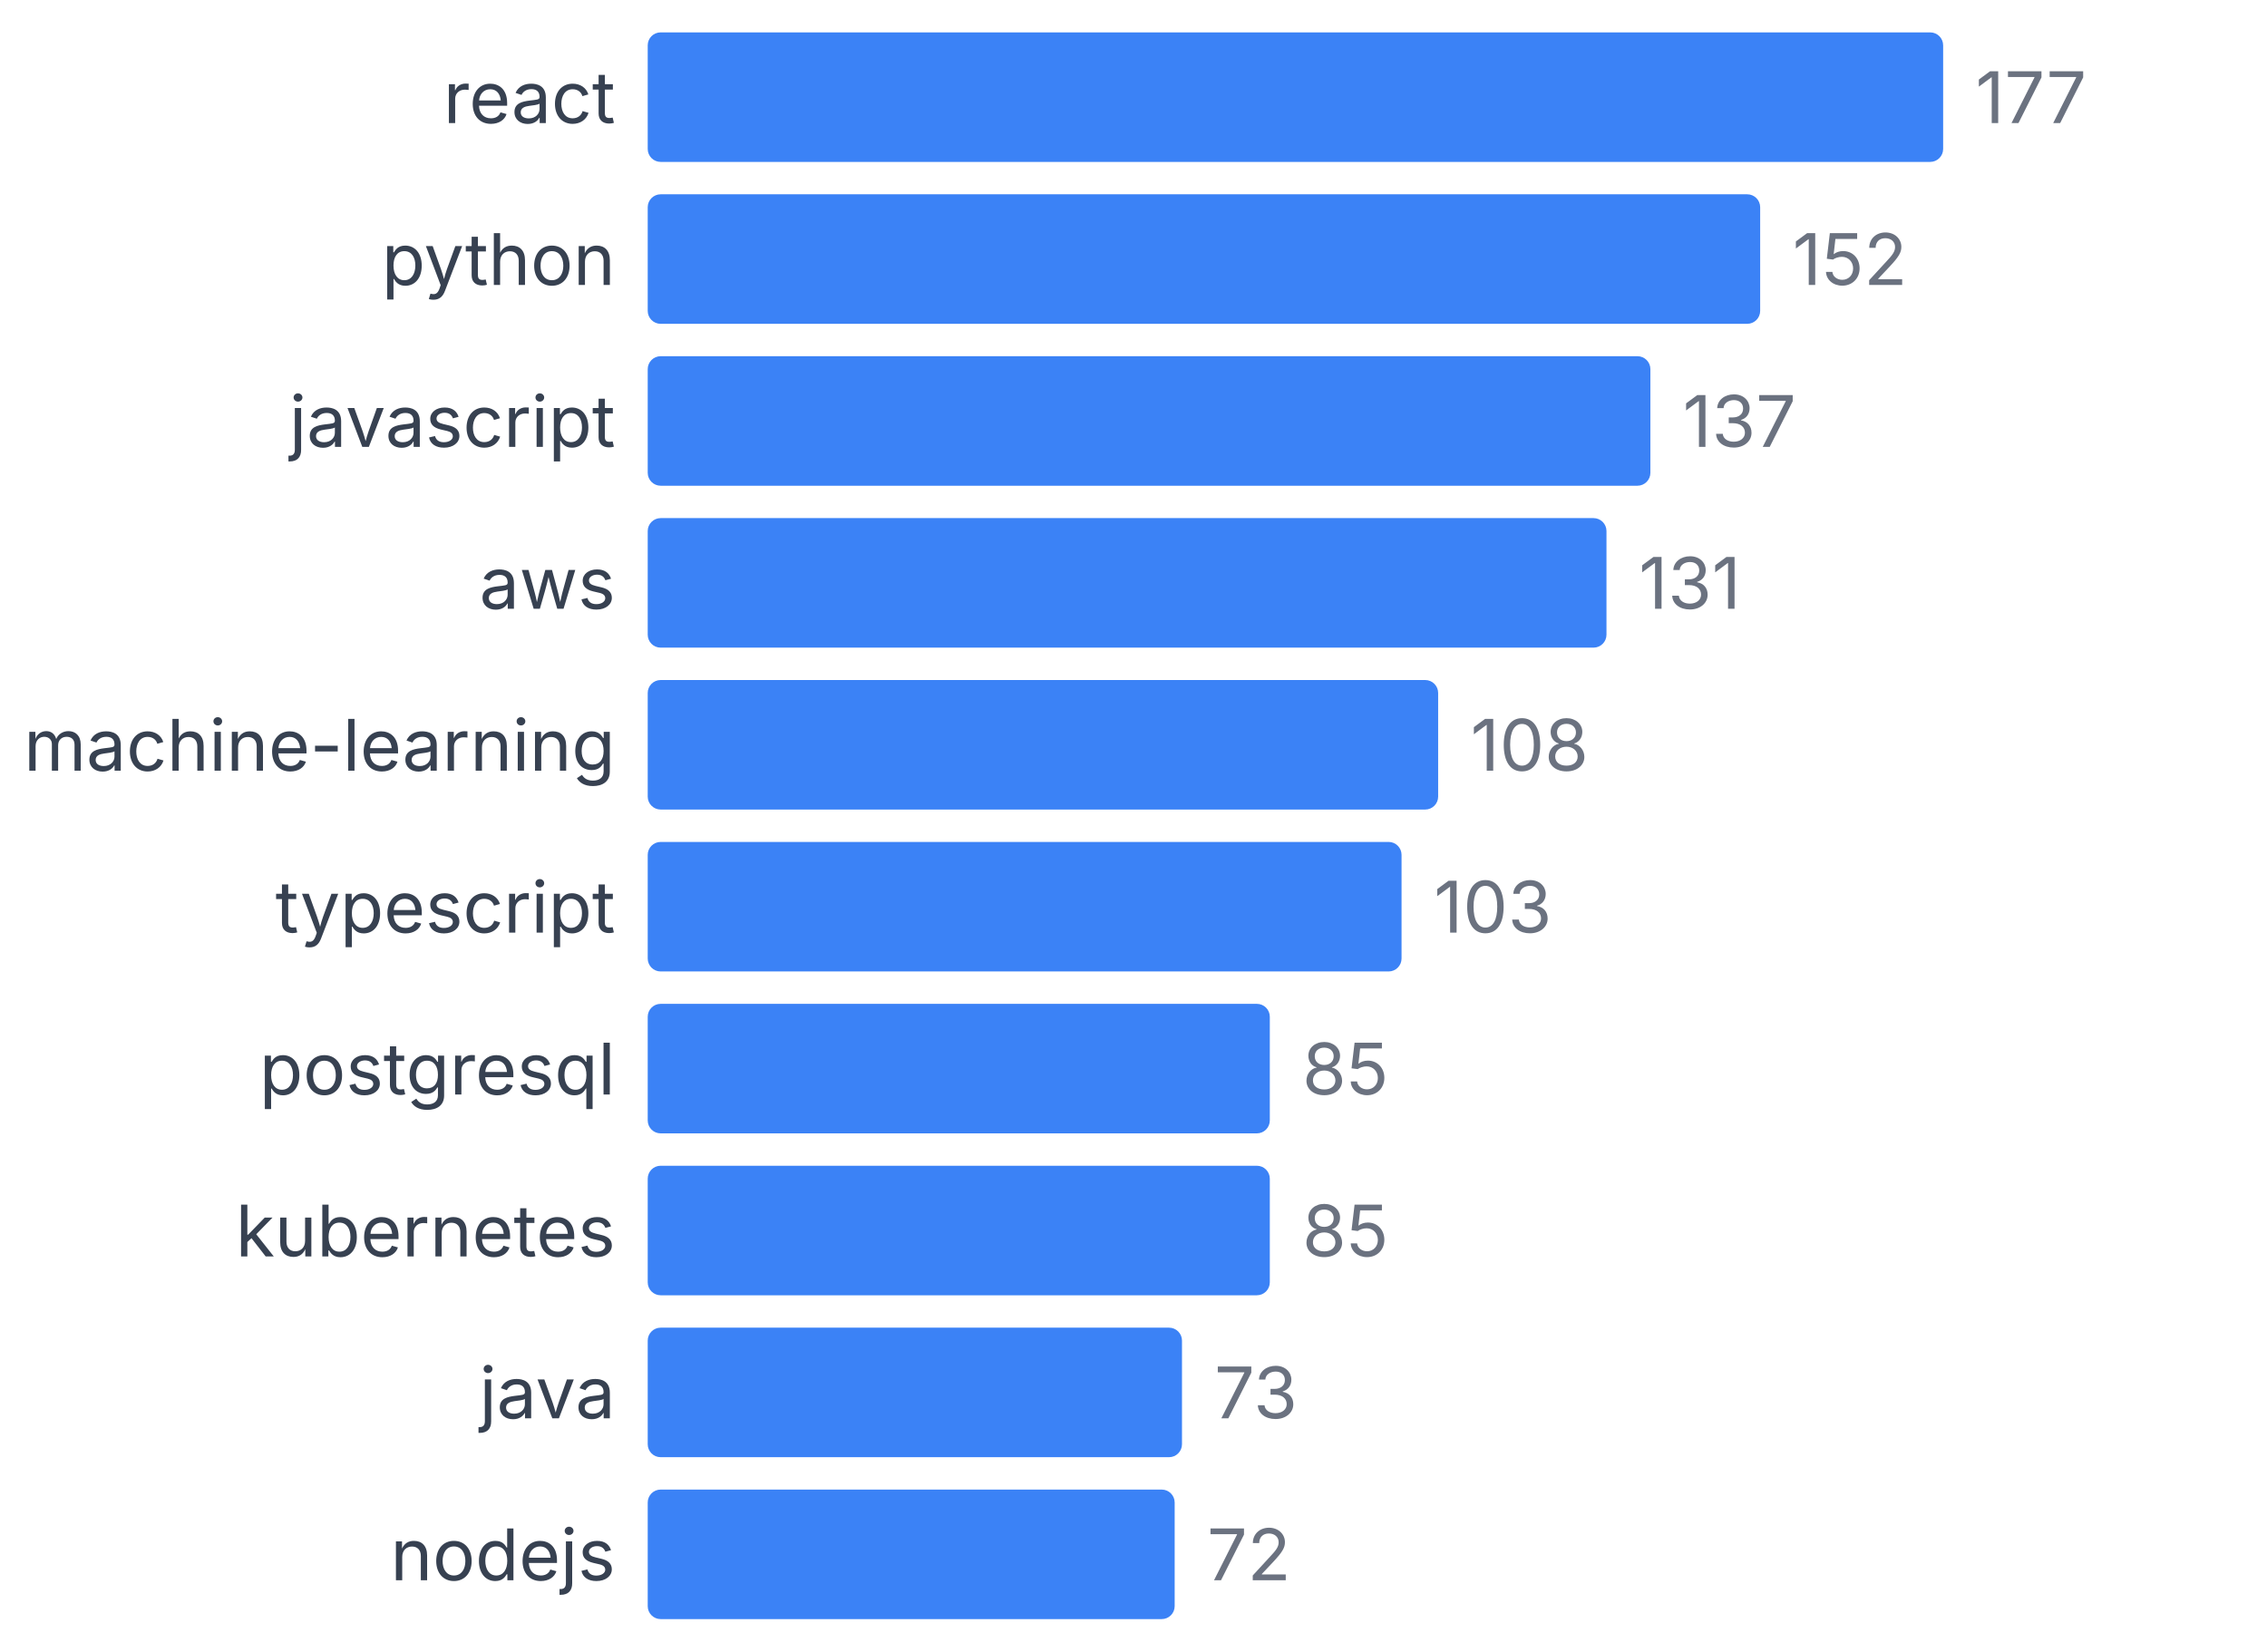
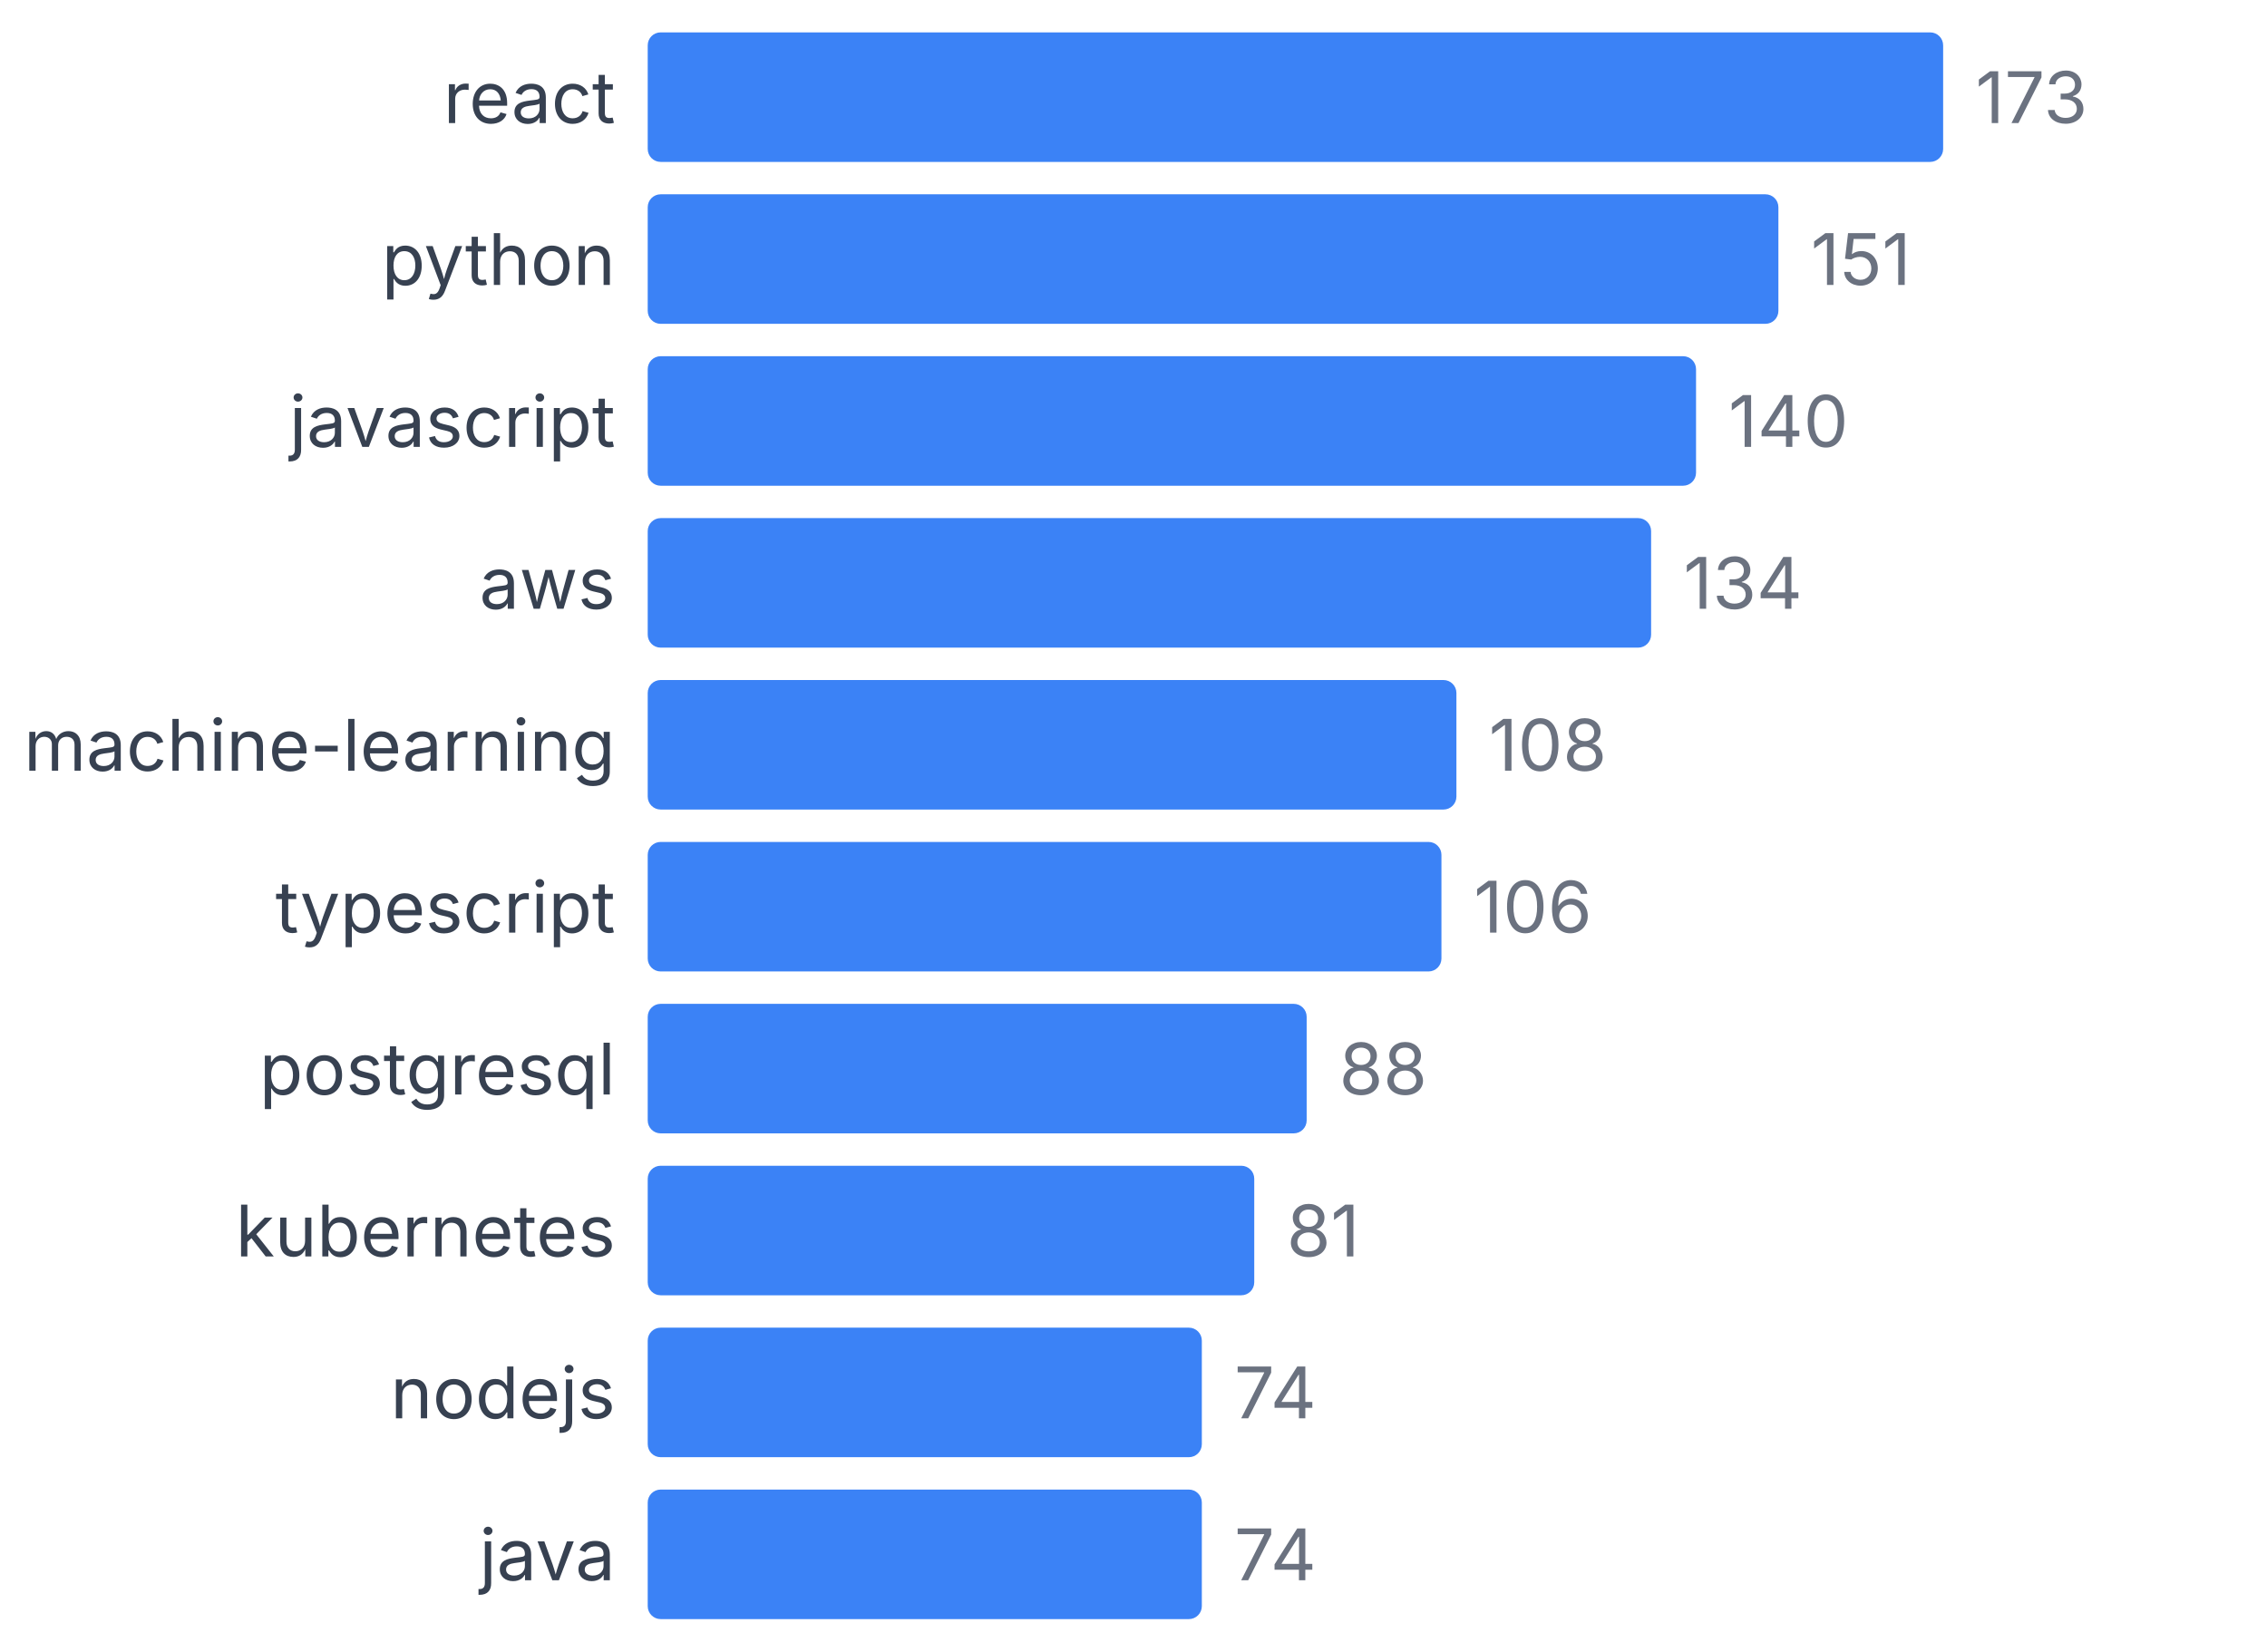
<svg xmlns="http://www.w3.org/2000/svg" width="350" height="255" viewBox="0 0 350 255">
  <style>
    text { font-family: system-ui, -apple-system, sans-serif; }
  </style>
  <text x="95" y="19" text-anchor="end" font-size="11" fill="#374151">react</text>
  <rect x="100" y="5" width="200" height="20" fill="#3b82f6" rx="2" />
-   <text x="305" y="19" font-size="11" fill="#6b7280">177</text>
+   <text x="305" y="19" font-size="11" fill="#6b7280">173</text>
  <text x="95" y="44" text-anchor="end" font-size="11" fill="#374151">python</text>
-   <rect x="100" y="30" width="171.751" height="20" fill="#3b82f6" rx="2" />
-   <text x="276.751" y="44" font-size="11" fill="#6b7280">152</text>
+   <rect x="100" y="30" width="174.566" height="20" fill="#3b82f6" rx="2" />
+   <text x="279.566" y="44" font-size="11" fill="#6b7280">151</text>
  <text x="95" y="69" text-anchor="end" font-size="11" fill="#374151">javascript</text>
-   <rect x="100" y="55" width="154.802" height="20" fill="#3b82f6" rx="2" />
-   <text x="259.802" y="69" font-size="11" fill="#6b7280">137</text>
+   <rect x="100" y="55" width="161.85" height="20" fill="#3b82f6" rx="2" />
+   <text x="266.85" y="69" font-size="11" fill="#6b7280">140</text>
  <text x="95" y="94" text-anchor="end" font-size="11" fill="#374151">aws</text>
-   <rect x="100" y="80" width="148.023" height="20" fill="#3b82f6" rx="2" />
-   <text x="253.023" y="94" font-size="11" fill="#6b7280">131</text>
+   <rect x="100" y="80" width="154.913" height="20" fill="#3b82f6" rx="2" />
+   <text x="259.913" y="94" font-size="11" fill="#6b7280">134</text>
  <text x="95" y="119" text-anchor="end" font-size="11" fill="#374151">machine-learning</text>
-   <rect x="100" y="105" width="122.034" height="20" fill="#3b82f6" rx="2" />
-   <text x="227.034" y="119" font-size="11" fill="#6b7280">108</text>
+   <rect x="100" y="105" width="124.855" height="20" fill="#3b82f6" rx="2" />
+   <text x="229.855" y="119" font-size="11" fill="#6b7280">108</text>
  <text x="95" y="144" text-anchor="end" font-size="11" fill="#374151">typescript</text>
-   <rect x="100" y="130" width="116.384" height="20" fill="#3b82f6" rx="2" />
-   <text x="221.384" y="144" font-size="11" fill="#6b7280">103</text>
+   <rect x="100" y="130" width="122.543" height="20" fill="#3b82f6" rx="2" />
+   <text x="227.543" y="144" font-size="11" fill="#6b7280">106</text>
  <text x="95" y="169" text-anchor="end" font-size="11" fill="#374151">postgresql</text>
-   <rect x="100" y="155" width="96.045" height="20" fill="#3b82f6" rx="2" />
-   <text x="201.045" y="169" font-size="11" fill="#6b7280">85</text>
+   <rect x="100" y="155" width="101.734" height="20" fill="#3b82f6" rx="2" />
+   <text x="206.734" y="169" font-size="11" fill="#6b7280">88</text>
  <text x="95" y="194" text-anchor="end" font-size="11" fill="#374151">kubernetes</text>
-   <rect x="100" y="180" width="96.045" height="20" fill="#3b82f6" rx="2" />
-   <text x="201.045" y="194" font-size="11" fill="#6b7280">85</text>
-   <text x="95" y="219" text-anchor="end" font-size="11" fill="#374151">java</text>
-   <rect x="100" y="205" width="82.486" height="20" fill="#3b82f6" rx="2" />
-   <text x="187.486" y="219" font-size="11" fill="#6b7280">73</text>
-   <text x="95" y="244" text-anchor="end" font-size="11" fill="#374151">nodejs</text>
-   <rect x="100" y="230" width="81.356" height="20" fill="#3b82f6" rx="2" />
-   <text x="186.356" y="244" font-size="11" fill="#6b7280">72</text>
+   <rect x="100" y="180" width="93.642" height="20" fill="#3b82f6" rx="2" />
+   <text x="198.642" y="194" font-size="11" fill="#6b7280">81</text>
+   <text x="95" y="219" text-anchor="end" font-size="11" fill="#374151">nodejs</text>
+   <rect x="100" y="205" width="85.549" height="20" fill="#3b82f6" rx="2" />
+   <text x="190.549" y="219" font-size="11" fill="#6b7280">74</text>
+   <text x="95" y="244" text-anchor="end" font-size="11" fill="#374151">java</text>
+   <rect x="100" y="230" width="85.549" height="20" fill="#3b82f6" rx="2" />
+   <text x="190.549" y="244" font-size="11" fill="#6b7280">74</text>
</svg>
